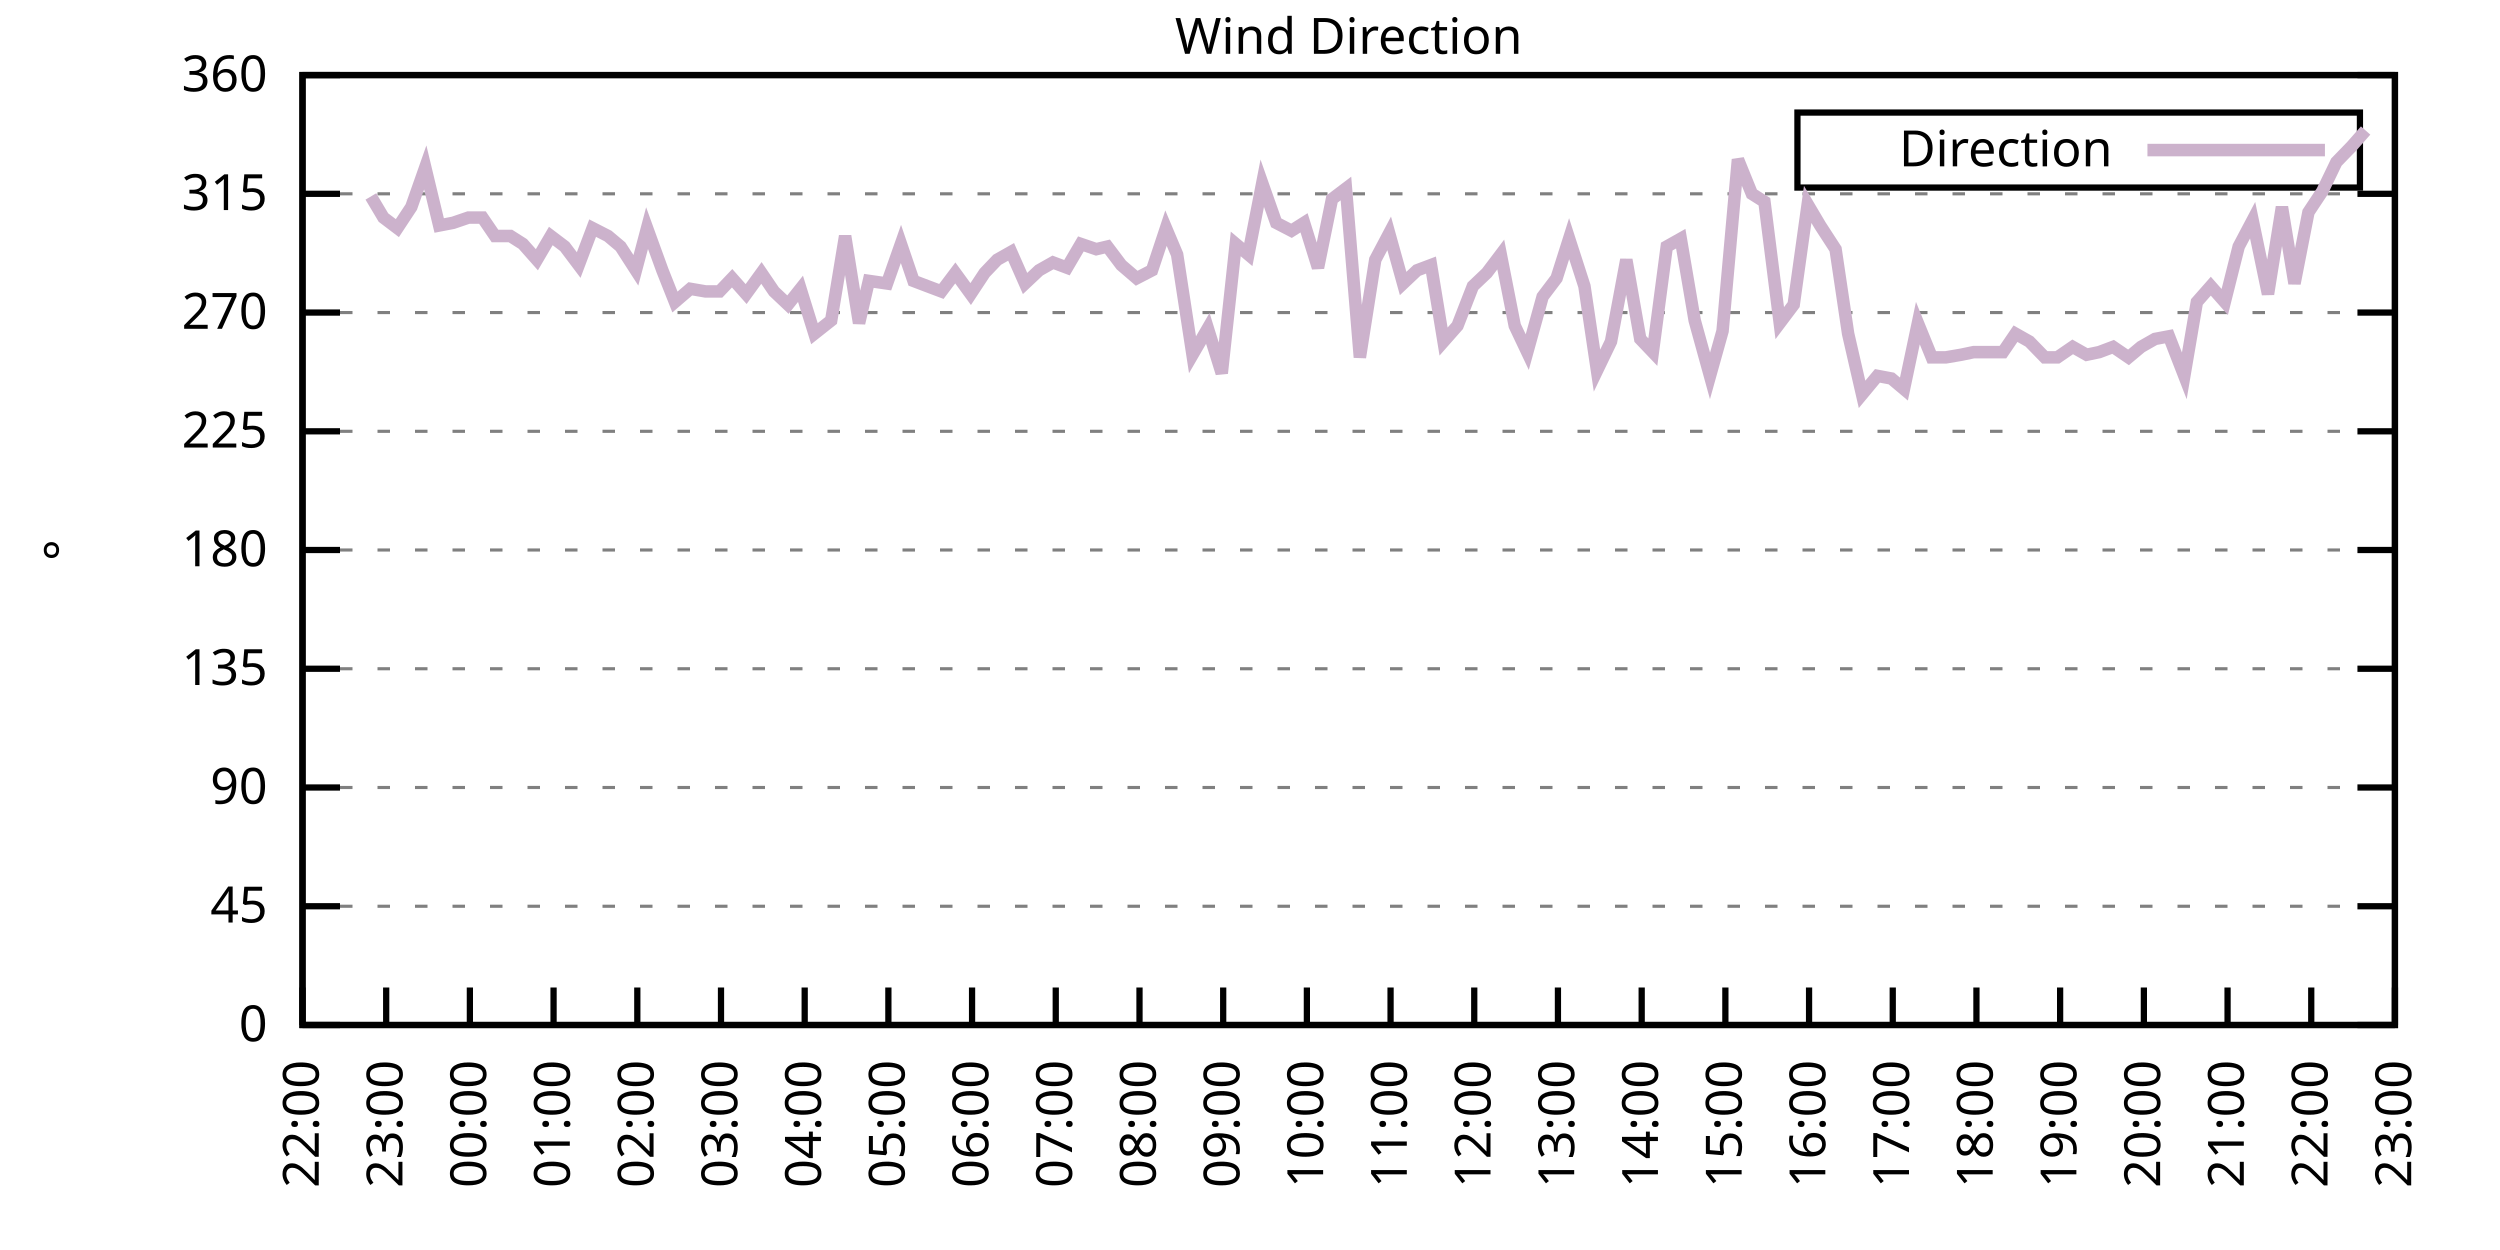
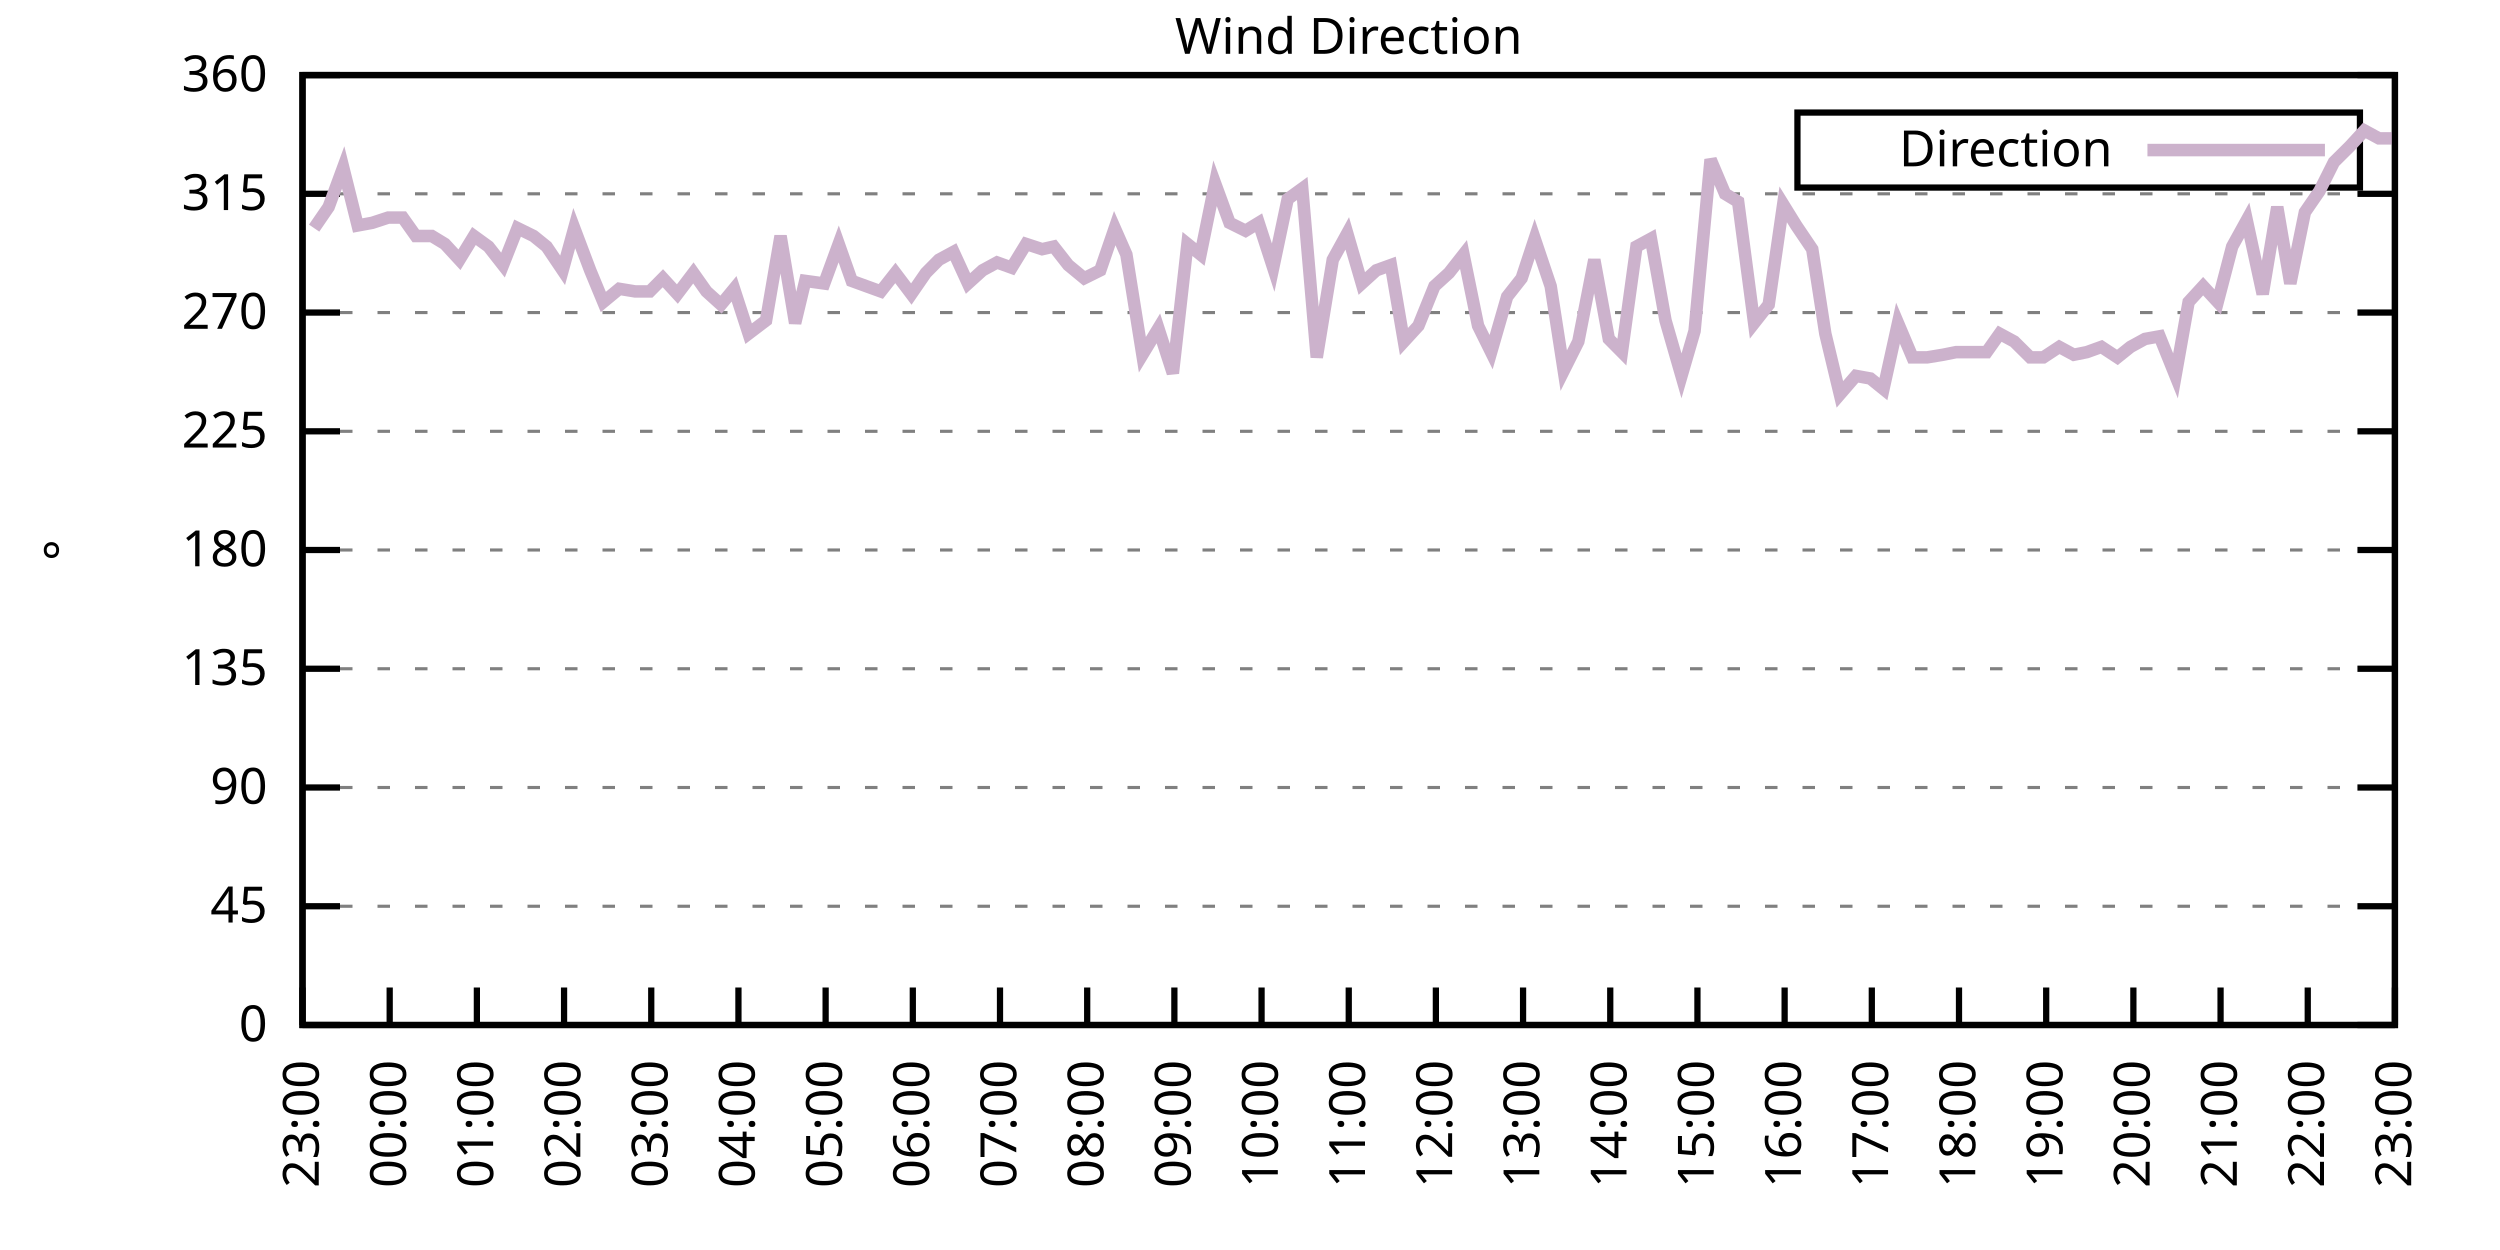
<svg xmlns="http://www.w3.org/2000/svg" xmlns:xlink="http://www.w3.org/1999/xlink" width="400" height="200" viewBox="0 0 400 200">
  <g id="gnuplot_canvas">
    <rect x="0" y="0" width="400" height="200" fill="none" />
    <defs>
      <circle id="gpDot" r="0.5" stroke-width="0.5" stroke="currentColor" />
      <path id="gpPt0" stroke-width="0.333" stroke="currentColor" d="M-1,0 h2 M0,-1 v2" />
      <path id="gpPt1" stroke-width="0.333" stroke="currentColor" d="M-1,-1 L1,1 M1,-1 L-1,1" />
      <path id="gpPt2" stroke-width="0.333" stroke="currentColor" d="M-1,0 L1,0 M0,-1 L0,1 M-1,-1 L1,1 M-1,1 L1,-1" />
      <rect id="gpPt3" stroke-width="0.333" stroke="currentColor" x="-1" y="-1" width="2" height="2" />
      <rect id="gpPt4" stroke-width="0.333" stroke="currentColor" fill="currentColor" x="-1" y="-1" width="2" height="2" />
      <circle id="gpPt5" stroke-width="0.333" stroke="currentColor" cx="0" cy="0" r="1" />
      <use xlink:href="#gpPt5" id="gpPt6" fill="currentColor" stroke="none" />
      <path id="gpPt7" stroke-width="0.333" stroke="currentColor" d="M0,-1.33 L-1.33,0.67 L1.33,0.67 z" />
      <use xlink:href="#gpPt7" id="gpPt8" fill="currentColor" stroke="none" />
      <use xlink:href="#gpPt7" id="gpPt9" stroke="currentColor" transform="rotate(180)" />
      <use xlink:href="#gpPt9" id="gpPt10" fill="currentColor" stroke="none" />
      <use xlink:href="#gpPt3" id="gpPt11" stroke="currentColor" transform="rotate(45)" />
      <use xlink:href="#gpPt11" id="gpPt12" fill="currentColor" stroke="none" />
      <path id="gpPt13" stroke-width="0.333" stroke="currentColor" d="M0,1.330 L1.265,0.411 L0.782,-1.067 L-0.782,-1.076 L-1.265,0.411 z" />
      <use xlink:href="#gpPt13" id="gpPt14" fill="currentColor" stroke="none" />
      <filter id="textbox" filterUnits="objectBoundingBox" x="0" y="0" height="1" width="1">
        <feFlood flood-color="white" flood-opacity="1" result="bgnd" />
        <feComposite in="SourceGraphic" in2="bgnd" operator="atop" />
      </filter>
      <filter id="greybox" filterUnits="objectBoundingBox" x="0" y="0" height="1" width="1">
        <feFlood flood-color="lightgrey" flood-opacity="1" result="grey" />
        <feComposite in="SourceGraphic" in2="grey" operator="atop" />
      </filter>
    </defs>
    <g fill="none" color="white" stroke="currentColor" stroke-width="1.00" stroke-linecap="butt" stroke-linejoin="miter">
</g>
    <g fill="none" color="black" stroke="currentColor" stroke-width="1.00" stroke-linecap="butt" stroke-linejoin="miter">
      <g stroke="none" shape-rendering="crispEdges">
        <polygon fill="rgb(255, 255, 255)" points="48.40,164.00 383.18,164.00 383.18,12.02 48.40,12.02 " />
      </g>
    </g>
    <g fill="none" color="black" stroke="currentColor" stroke-width="1.00" stroke-linecap="butt" stroke-linejoin="miter">
</g>
    <g fill="none" color="black" stroke="black" stroke-width="0.50" stroke-linecap="butt" stroke-linejoin="miter">
</g>
    <g fill="none" color="gray" stroke="currentColor" stroke-width="0.50" stroke-linecap="butt" stroke-linejoin="miter">
      <path stroke="gray" stroke-dasharray="2,4" class="gridline" d="M48.40,164.00 L383.19,164.00  " />
    </g>
    <g fill="none" color="gray" stroke="gray" stroke-width="1.00" stroke-linecap="butt" stroke-linejoin="miter">
</g>
    <g fill="none" color="black" stroke="currentColor" stroke-width="1.00" stroke-linecap="butt" stroke-linejoin="miter">
      <path stroke="black" d="M48.40,164.00 L54.40,164.00 M383.19,164.00 L377.19,164.00  " />
      <g transform="translate(42.80,166.60)" stroke="none" fill="black" font-family="Sans" font-size="8.00" text-anchor="end">
        <text>
          <tspan font-family="Sans"> 0</tspan>
        </text>
      </g>
    </g>
    <g fill="none" color="black" stroke="currentColor" stroke-width="1.00" stroke-linecap="butt" stroke-linejoin="miter">
</g>
    <g fill="none" color="black" stroke="black" stroke-width="0.50" stroke-linecap="butt" stroke-linejoin="miter">
</g>
    <g fill="none" color="gray" stroke="currentColor" stroke-width="0.50" stroke-linecap="butt" stroke-linejoin="miter">
      <path stroke="gray" stroke-dasharray="2,4" class="gridline" d="M48.40,145.00 L383.19,145.00  " />
    </g>
    <g fill="none" color="gray" stroke="gray" stroke-width="1.00" stroke-linecap="butt" stroke-linejoin="miter">
</g>
    <g fill="none" color="black" stroke="currentColor" stroke-width="1.00" stroke-linecap="butt" stroke-linejoin="miter">
      <path stroke="black" d="M48.40,145.00 L54.40,145.00 M383.19,145.00 L377.19,145.00  " />
      <g transform="translate(42.80,147.60)" stroke="none" fill="black" font-family="Sans" font-size="8.00" text-anchor="end">
        <text>
          <tspan font-family="Sans"> 45</tspan>
        </text>
      </g>
    </g>
    <g fill="none" color="black" stroke="currentColor" stroke-width="1.00" stroke-linecap="butt" stroke-linejoin="miter">
</g>
    <g fill="none" color="black" stroke="black" stroke-width="0.50" stroke-linecap="butt" stroke-linejoin="miter">
</g>
    <g fill="none" color="gray" stroke="currentColor" stroke-width="0.50" stroke-linecap="butt" stroke-linejoin="miter">
      <path stroke="gray" stroke-dasharray="2,4" class="gridline" d="M48.40,126.00 L383.19,126.00  " />
    </g>
    <g fill="none" color="gray" stroke="gray" stroke-width="1.00" stroke-linecap="butt" stroke-linejoin="miter">
</g>
    <g fill="none" color="black" stroke="currentColor" stroke-width="1.00" stroke-linecap="butt" stroke-linejoin="miter">
      <path stroke="black" d="M48.40,126.00 L54.40,126.00 M383.19,126.00 L377.19,126.00  " />
      <g transform="translate(42.80,128.60)" stroke="none" fill="black" font-family="Sans" font-size="8.00" text-anchor="end">
        <text>
          <tspan font-family="Sans"> 90</tspan>
        </text>
      </g>
    </g>
    <g fill="none" color="black" stroke="currentColor" stroke-width="1.00" stroke-linecap="butt" stroke-linejoin="miter">
</g>
    <g fill="none" color="black" stroke="black" stroke-width="0.50" stroke-linecap="butt" stroke-linejoin="miter">
</g>
    <g fill="none" color="gray" stroke="currentColor" stroke-width="0.50" stroke-linecap="butt" stroke-linejoin="miter">
      <path stroke="gray" stroke-dasharray="2,4" class="gridline" d="M48.40,107.00 L383.19,107.00  " />
    </g>
    <g fill="none" color="gray" stroke="gray" stroke-width="1.00" stroke-linecap="butt" stroke-linejoin="miter">
</g>
    <g fill="none" color="black" stroke="currentColor" stroke-width="1.00" stroke-linecap="butt" stroke-linejoin="miter">
      <path stroke="black" d="M48.40,107.00 L54.40,107.00 M383.19,107.00 L377.19,107.00  " />
      <g transform="translate(42.80,109.60)" stroke="none" fill="black" font-family="Sans" font-size="8.00" text-anchor="end">
        <text>
          <tspan font-family="Sans"> 135</tspan>
        </text>
      </g>
    </g>
    <g fill="none" color="black" stroke="currentColor" stroke-width="1.00" stroke-linecap="butt" stroke-linejoin="miter">
</g>
    <g fill="none" color="black" stroke="black" stroke-width="0.50" stroke-linecap="butt" stroke-linejoin="miter">
</g>
    <g fill="none" color="gray" stroke="currentColor" stroke-width="0.50" stroke-linecap="butt" stroke-linejoin="miter">
      <path stroke="gray" stroke-dasharray="2,4" class="gridline" d="M48.40,88.00 L383.19,88.00  " />
    </g>
    <g fill="none" color="gray" stroke="gray" stroke-width="1.00" stroke-linecap="butt" stroke-linejoin="miter">
</g>
    <g fill="none" color="black" stroke="currentColor" stroke-width="1.00" stroke-linecap="butt" stroke-linejoin="miter">
      <path stroke="black" d="M48.40,88.00 L54.40,88.00 M383.19,88.00 L377.19,88.00  " />
      <g transform="translate(42.80,90.60)" stroke="none" fill="black" font-family="Sans" font-size="8.00" text-anchor="end">
        <text>
          <tspan font-family="Sans"> 180</tspan>
        </text>
      </g>
    </g>
    <g fill="none" color="black" stroke="currentColor" stroke-width="1.00" stroke-linecap="butt" stroke-linejoin="miter">
</g>
    <g fill="none" color="black" stroke="black" stroke-width="0.50" stroke-linecap="butt" stroke-linejoin="miter">
</g>
    <g fill="none" color="gray" stroke="currentColor" stroke-width="0.50" stroke-linecap="butt" stroke-linejoin="miter">
      <path stroke="gray" stroke-dasharray="2,4" class="gridline" d="M48.40,69.01 L383.19,69.01  " />
    </g>
    <g fill="none" color="gray" stroke="gray" stroke-width="1.00" stroke-linecap="butt" stroke-linejoin="miter">
</g>
    <g fill="none" color="black" stroke="currentColor" stroke-width="1.00" stroke-linecap="butt" stroke-linejoin="miter">
      <path stroke="black" d="M48.40,69.01 L54.40,69.01 M383.19,69.01 L377.19,69.01  " />
      <g transform="translate(42.80,71.61)" stroke="none" fill="black" font-family="Sans" font-size="8.00" text-anchor="end">
        <text>
          <tspan font-family="Sans"> 225</tspan>
        </text>
      </g>
    </g>
    <g fill="none" color="black" stroke="currentColor" stroke-width="1.00" stroke-linecap="butt" stroke-linejoin="miter">
</g>
    <g fill="none" color="black" stroke="black" stroke-width="0.50" stroke-linecap="butt" stroke-linejoin="miter">
</g>
    <g fill="none" color="gray" stroke="currentColor" stroke-width="0.50" stroke-linecap="butt" stroke-linejoin="miter">
      <path stroke="gray" stroke-dasharray="2,4" class="gridline" d="M48.40,50.01 L383.19,50.01  " />
    </g>
    <g fill="none" color="gray" stroke="gray" stroke-width="1.00" stroke-linecap="butt" stroke-linejoin="miter">
</g>
    <g fill="none" color="black" stroke="currentColor" stroke-width="1.00" stroke-linecap="butt" stroke-linejoin="miter">
      <path stroke="black" d="M48.40,50.01 L54.40,50.01 M383.19,50.01 L377.19,50.01  " />
      <g transform="translate(42.80,52.61)" stroke="none" fill="black" font-family="Sans" font-size="8.00" text-anchor="end">
        <text>
          <tspan font-family="Sans"> 270</tspan>
        </text>
      </g>
    </g>
    <g fill="none" color="black" stroke="currentColor" stroke-width="1.00" stroke-linecap="butt" stroke-linejoin="miter">
</g>
    <g fill="none" color="black" stroke="black" stroke-width="0.50" stroke-linecap="butt" stroke-linejoin="miter">
</g>
    <g fill="none" color="gray" stroke="currentColor" stroke-width="0.50" stroke-linecap="butt" stroke-linejoin="miter">
      <path stroke="gray" stroke-dasharray="2,4" class="gridline" d="M48.40,31.01 L383.19,31.01  " />
    </g>
    <g fill="none" color="gray" stroke="gray" stroke-width="1.00" stroke-linecap="butt" stroke-linejoin="miter">
</g>
    <g fill="none" color="black" stroke="currentColor" stroke-width="1.00" stroke-linecap="butt" stroke-linejoin="miter">
      <path stroke="black" d="M48.40,31.01 L54.40,31.01 M383.19,31.01 L377.19,31.01  " />
      <g transform="translate(42.80,33.61)" stroke="none" fill="black" font-family="Sans" font-size="8.00" text-anchor="end">
        <text>
          <tspan font-family="Sans"> 315</tspan>
        </text>
      </g>
    </g>
    <g fill="none" color="black" stroke="currentColor" stroke-width="1.00" stroke-linecap="butt" stroke-linejoin="miter">
</g>
    <g fill="none" color="black" stroke="black" stroke-width="0.50" stroke-linecap="butt" stroke-linejoin="miter">
</g>
    <g fill="none" color="gray" stroke="currentColor" stroke-width="0.50" stroke-linecap="butt" stroke-linejoin="miter">
      <path stroke="gray" stroke-dasharray="2,4" class="gridline" d="M48.40,12.01 L383.19,12.01  " />
    </g>
    <g fill="none" color="gray" stroke="gray" stroke-width="1.00" stroke-linecap="butt" stroke-linejoin="miter">
</g>
    <g fill="none" color="black" stroke="currentColor" stroke-width="1.00" stroke-linecap="butt" stroke-linejoin="miter">
      <path stroke="black" d="M48.40,12.01 L54.40,12.01 M383.19,12.01 L377.19,12.01  " />
      <g transform="translate(42.80,14.61)" stroke="none" fill="black" font-family="Sans" font-size="8.00" text-anchor="end">
        <text>
          <tspan font-family="Sans"> 360</tspan>
        </text>
      </g>
    </g>
    <g fill="none" color="black" stroke="currentColor" stroke-width="1.00" stroke-linecap="butt" stroke-linejoin="miter">
      <path stroke="black" d="M48.40,164.00 L48.40,158.00  " />
      <g transform="translate(51.00,169.60) rotate(270.00)" stroke="none" fill="black" font-family="Sans" font-size="8.00" text-anchor="end">
        <text>
-           <tspan font-family="Sans">22:00</tspan>
-         </text>
-       </g>
-     </g>
-     <g fill="none" color="black" stroke="currentColor" stroke-width="1.00" stroke-linecap="butt" stroke-linejoin="miter">
-       <path stroke="black" d="M61.79,164.00 L61.79,158.00  " />
-       <g transform="translate(64.39,169.60) rotate(270.00)" stroke="none" fill="black" font-family="Sans" font-size="8.00" text-anchor="end">
-         <text>
          <tspan font-family="Sans">23:00</tspan>
        </text>
      </g>
    </g>
    <g fill="none" color="black" stroke="currentColor" stroke-width="1.00" stroke-linecap="butt" stroke-linejoin="miter">
-       <path stroke="black" d="M75.18,164.00 L75.18,158.00  " />
-       <g transform="translate(77.78,169.60) rotate(270.00)" stroke="none" fill="black" font-family="Sans" font-size="8.00" text-anchor="end">
+       <path stroke="black" d="M62.35,164.00 L62.35,158.00  " />
+       <g transform="translate(64.95,169.60) rotate(270.00)" stroke="none" fill="black" font-family="Sans" font-size="8.00" text-anchor="end">
        <text>
          <tspan font-family="Sans">00:00</tspan>
        </text>
      </g>
    </g>
    <g fill="none" color="black" stroke="currentColor" stroke-width="1.00" stroke-linecap="butt" stroke-linejoin="miter">
-       <path stroke="black" d="M88.57,164.00 L88.57,158.00  " />
-       <g transform="translate(91.17,169.60) rotate(270.00)" stroke="none" fill="black" font-family="Sans" font-size="8.00" text-anchor="end">
+       <path stroke="black" d="M76.30,164.00 L76.30,158.00  " />
+       <g transform="translate(78.90,169.60) rotate(270.00)" stroke="none" fill="black" font-family="Sans" font-size="8.00" text-anchor="end">
        <text>
          <tspan font-family="Sans">01:00</tspan>
        </text>
      </g>
    </g>
    <g fill="none" color="black" stroke="currentColor" stroke-width="1.00" stroke-linecap="butt" stroke-linejoin="miter">
-       <path stroke="black" d="M101.97,164.00 L101.97,158.00  " />
-       <g transform="translate(104.57,169.60) rotate(270.00)" stroke="none" fill="black" font-family="Sans" font-size="8.00" text-anchor="end">
+       <path stroke="black" d="M90.25,164.00 L90.25,158.00  " />
+       <g transform="translate(92.85,169.60) rotate(270.00)" stroke="none" fill="black" font-family="Sans" font-size="8.00" text-anchor="end">
        <text>
          <tspan font-family="Sans">02:00</tspan>
        </text>
      </g>
    </g>
    <g fill="none" color="black" stroke="currentColor" stroke-width="1.00" stroke-linecap="butt" stroke-linejoin="miter">
-       <path stroke="black" d="M115.36,164.00 L115.36,158.00  " />
-       <g transform="translate(117.96,169.60) rotate(270.00)" stroke="none" fill="black" font-family="Sans" font-size="8.00" text-anchor="end">
+       <path stroke="black" d="M104.20,164.00 L104.20,158.00  " />
+       <g transform="translate(106.80,169.60) rotate(270.00)" stroke="none" fill="black" font-family="Sans" font-size="8.00" text-anchor="end">
        <text>
          <tspan font-family="Sans">03:00</tspan>
        </text>
      </g>
    </g>
    <g fill="none" color="black" stroke="currentColor" stroke-width="1.00" stroke-linecap="butt" stroke-linejoin="miter">
-       <path stroke="black" d="M128.75,164.00 L128.75,158.00  " />
-       <g transform="translate(131.35,169.60) rotate(270.00)" stroke="none" fill="black" font-family="Sans" font-size="8.00" text-anchor="end">
+       <path stroke="black" d="M118.15,164.00 L118.15,158.00  " />
+       <g transform="translate(120.75,169.60) rotate(270.00)" stroke="none" fill="black" font-family="Sans" font-size="8.00" text-anchor="end">
        <text>
          <tspan font-family="Sans">04:00</tspan>
        </text>
      </g>
    </g>
    <g fill="none" color="black" stroke="currentColor" stroke-width="1.00" stroke-linecap="butt" stroke-linejoin="miter">
-       <path stroke="black" d="M142.14,164.00 L142.14,158.00  " />
-       <g transform="translate(144.74,169.60) rotate(270.00)" stroke="none" fill="black" font-family="Sans" font-size="8.00" text-anchor="end">
+       <path stroke="black" d="M132.10,164.00 L132.10,158.00  " />
+       <g transform="translate(134.70,169.60) rotate(270.00)" stroke="none" fill="black" font-family="Sans" font-size="8.00" text-anchor="end">
        <text>
          <tspan font-family="Sans">05:00</tspan>
        </text>
      </g>
    </g>
    <g fill="none" color="black" stroke="currentColor" stroke-width="1.00" stroke-linecap="butt" stroke-linejoin="miter">
-       <path stroke="black" d="M155.53,164.00 L155.53,158.00  " />
-       <g transform="translate(158.13,169.60) rotate(270.00)" stroke="none" fill="black" font-family="Sans" font-size="8.00" text-anchor="end">
+       <path stroke="black" d="M146.05,164.00 L146.05,158.00  " />
+       <g transform="translate(148.65,169.60) rotate(270.00)" stroke="none" fill="black" font-family="Sans" font-size="8.00" text-anchor="end">
        <text>
          <tspan font-family="Sans">06:00</tspan>
        </text>
      </g>
    </g>
    <g fill="none" color="black" stroke="currentColor" stroke-width="1.00" stroke-linecap="butt" stroke-linejoin="miter">
-       <path stroke="black" d="M168.92,164.00 L168.92,158.00  " />
-       <g transform="translate(171.52,169.60) rotate(270.00)" stroke="none" fill="black" font-family="Sans" font-size="8.00" text-anchor="end">
+       <path stroke="black" d="M160.00,164.00 L160.00,158.00  " />
+       <g transform="translate(162.60,169.60) rotate(270.00)" stroke="none" fill="black" font-family="Sans" font-size="8.00" text-anchor="end">
        <text>
          <tspan font-family="Sans">07:00</tspan>
        </text>
      </g>
    </g>
    <g fill="none" color="black" stroke="currentColor" stroke-width="1.00" stroke-linecap="butt" stroke-linejoin="miter">
-       <path stroke="black" d="M182.32,164.00 L182.32,158.00  " />
-       <g transform="translate(184.92,169.60) rotate(270.00)" stroke="none" fill="black" font-family="Sans" font-size="8.00" text-anchor="end">
+       <path stroke="black" d="M173.95,164.00 L173.95,158.00  " />
+       <g transform="translate(176.55,169.60) rotate(270.00)" stroke="none" fill="black" font-family="Sans" font-size="8.00" text-anchor="end">
        <text>
          <tspan font-family="Sans">08:00</tspan>
        </text>
      </g>
    </g>
    <g fill="none" color="black" stroke="currentColor" stroke-width="1.00" stroke-linecap="butt" stroke-linejoin="miter">
-       <path stroke="black" d="M195.71,164.00 L195.71,158.00  " />
-       <g transform="translate(198.31,169.60) rotate(270.00)" stroke="none" fill="black" font-family="Sans" font-size="8.00" text-anchor="end">
+       <path stroke="black" d="M187.90,164.00 L187.90,158.00  " />
+       <g transform="translate(190.50,169.60) rotate(270.00)" stroke="none" fill="black" font-family="Sans" font-size="8.00" text-anchor="end">
        <text>
          <tspan font-family="Sans">09:00</tspan>
        </text>
      </g>
    </g>
    <g fill="none" color="black" stroke="currentColor" stroke-width="1.00" stroke-linecap="butt" stroke-linejoin="miter">
-       <path stroke="black" d="M209.10,164.00 L209.10,158.00  " />
-       <g transform="translate(211.70,169.60) rotate(270.00)" stroke="none" fill="black" font-family="Sans" font-size="8.00" text-anchor="end">
+       <path stroke="black" d="M201.85,164.00 L201.85,158.00  " />
+       <g transform="translate(204.45,169.60) rotate(270.00)" stroke="none" fill="black" font-family="Sans" font-size="8.00" text-anchor="end">
        <text>
          <tspan font-family="Sans">10:00</tspan>
        </text>
      </g>
    </g>
    <g fill="none" color="black" stroke="currentColor" stroke-width="1.00" stroke-linecap="butt" stroke-linejoin="miter">
-       <path stroke="black" d="M222.49,164.00 L222.49,158.00  " />
-       <g transform="translate(225.09,169.60) rotate(270.00)" stroke="none" fill="black" font-family="Sans" font-size="8.00" text-anchor="end">
+       <path stroke="black" d="M215.80,164.00 L215.80,158.00  " />
+       <g transform="translate(218.40,169.60) rotate(270.00)" stroke="none" fill="black" font-family="Sans" font-size="8.00" text-anchor="end">
        <text>
          <tspan font-family="Sans">11:00</tspan>
        </text>
      </g>
    </g>
    <g fill="none" color="black" stroke="currentColor" stroke-width="1.00" stroke-linecap="butt" stroke-linejoin="miter">
-       <path stroke="black" d="M235.88,164.00 L235.88,158.00  " />
-       <g transform="translate(238.48,169.60) rotate(270.00)" stroke="none" fill="black" font-family="Sans" font-size="8.00" text-anchor="end">
+       <path stroke="black" d="M229.74,164.00 L229.74,158.00  " />
+       <g transform="translate(232.34,169.60) rotate(270.00)" stroke="none" fill="black" font-family="Sans" font-size="8.00" text-anchor="end">
        <text>
          <tspan font-family="Sans">12:00</tspan>
        </text>
      </g>
    </g>
    <g fill="none" color="black" stroke="currentColor" stroke-width="1.00" stroke-linecap="butt" stroke-linejoin="miter">
-       <path stroke="black" d="M249.27,164.00 L249.27,158.00  " />
-       <g transform="translate(251.87,169.60) rotate(270.00)" stroke="none" fill="black" font-family="Sans" font-size="8.00" text-anchor="end">
+       <path stroke="black" d="M243.69,164.00 L243.69,158.00  " />
+       <g transform="translate(246.29,169.60) rotate(270.00)" stroke="none" fill="black" font-family="Sans" font-size="8.00" text-anchor="end">
        <text>
          <tspan font-family="Sans">13:00</tspan>
        </text>
      </g>
    </g>
    <g fill="none" color="black" stroke="currentColor" stroke-width="1.00" stroke-linecap="butt" stroke-linejoin="miter">
-       <path stroke="black" d="M262.67,164.00 L262.67,158.00  " />
-       <g transform="translate(265.27,169.60) rotate(270.00)" stroke="none" fill="black" font-family="Sans" font-size="8.00" text-anchor="end">
+       <path stroke="black" d="M257.64,164.00 L257.64,158.00  " />
+       <g transform="translate(260.24,169.60) rotate(270.00)" stroke="none" fill="black" font-family="Sans" font-size="8.00" text-anchor="end">
        <text>
          <tspan font-family="Sans">14:00</tspan>
        </text>
      </g>
    </g>
    <g fill="none" color="black" stroke="currentColor" stroke-width="1.00" stroke-linecap="butt" stroke-linejoin="miter">
-       <path stroke="black" d="M276.06,164.00 L276.06,158.00  " />
-       <g transform="translate(278.66,169.60) rotate(270.00)" stroke="none" fill="black" font-family="Sans" font-size="8.00" text-anchor="end">
+       <path stroke="black" d="M271.59,164.00 L271.59,158.00  " />
+       <g transform="translate(274.19,169.60) rotate(270.00)" stroke="none" fill="black" font-family="Sans" font-size="8.00" text-anchor="end">
        <text>
          <tspan font-family="Sans">15:00</tspan>
        </text>
      </g>
    </g>
    <g fill="none" color="black" stroke="currentColor" stroke-width="1.00" stroke-linecap="butt" stroke-linejoin="miter">
-       <path stroke="black" d="M289.45,164.00 L289.45,158.00  " />
-       <g transform="translate(292.05,169.60) rotate(270.00)" stroke="none" fill="black" font-family="Sans" font-size="8.00" text-anchor="end">
+       <path stroke="black" d="M285.54,164.00 L285.54,158.00  " />
+       <g transform="translate(288.14,169.60) rotate(270.00)" stroke="none" fill="black" font-family="Sans" font-size="8.00" text-anchor="end">
        <text>
          <tspan font-family="Sans">16:00</tspan>
        </text>
      </g>
    </g>
    <g fill="none" color="black" stroke="currentColor" stroke-width="1.00" stroke-linecap="butt" stroke-linejoin="miter">
-       <path stroke="black" d="M302.84,164.00 L302.84,158.00  " />
-       <g transform="translate(305.44,169.60) rotate(270.00)" stroke="none" fill="black" font-family="Sans" font-size="8.00" text-anchor="end">
+       <path stroke="black" d="M299.49,164.00 L299.49,158.00  " />
+       <g transform="translate(302.09,169.60) rotate(270.00)" stroke="none" fill="black" font-family="Sans" font-size="8.00" text-anchor="end">
        <text>
          <tspan font-family="Sans">17:00</tspan>
        </text>
      </g>
    </g>
    <g fill="none" color="black" stroke="currentColor" stroke-width="1.00" stroke-linecap="butt" stroke-linejoin="miter">
-       <path stroke="black" d="M316.23,164.00 L316.23,158.00  " />
-       <g transform="translate(318.83,169.60) rotate(270.00)" stroke="none" fill="black" font-family="Sans" font-size="8.00" text-anchor="end">
+       <path stroke="black" d="M313.44,164.00 L313.44,158.00  " />
+       <g transform="translate(316.04,169.60) rotate(270.00)" stroke="none" fill="black" font-family="Sans" font-size="8.00" text-anchor="end">
        <text>
          <tspan font-family="Sans">18:00</tspan>
        </text>
      </g>
    </g>
    <g fill="none" color="black" stroke="currentColor" stroke-width="1.00" stroke-linecap="butt" stroke-linejoin="miter">
-       <path stroke="black" d="M329.62,164.00 L329.62,158.00  " />
-       <g transform="translate(332.22,169.60) rotate(270.00)" stroke="none" fill="black" font-family="Sans" font-size="8.00" text-anchor="end">
+       <path stroke="black" d="M327.39,164.00 L327.39,158.00  " />
+       <g transform="translate(329.99,169.60) rotate(270.00)" stroke="none" fill="black" font-family="Sans" font-size="8.00" text-anchor="end">
        <text>
          <tspan font-family="Sans">19:00</tspan>
        </text>
      </g>
    </g>
    <g fill="none" color="black" stroke="currentColor" stroke-width="1.00" stroke-linecap="butt" stroke-linejoin="miter">
-       <path stroke="black" d="M343.02,164.00 L343.02,158.00  " />
-       <g transform="translate(345.62,169.60) rotate(270.00)" stroke="none" fill="black" font-family="Sans" font-size="8.00" text-anchor="end">
+       <path stroke="black" d="M341.34,164.00 L341.34,158.00  " />
+       <g transform="translate(343.94,169.60) rotate(270.00)" stroke="none" fill="black" font-family="Sans" font-size="8.00" text-anchor="end">
        <text>
          <tspan font-family="Sans">20:00</tspan>
        </text>
      </g>
    </g>
    <g fill="none" color="black" stroke="currentColor" stroke-width="1.00" stroke-linecap="butt" stroke-linejoin="miter">
-       <path stroke="black" d="M356.41,164.00 L356.41,158.00  " />
-       <g transform="translate(359.01,169.60) rotate(270.00)" stroke="none" fill="black" font-family="Sans" font-size="8.00" text-anchor="end">
+       <path stroke="black" d="M355.29,164.00 L355.29,158.00  " />
+       <g transform="translate(357.89,169.60) rotate(270.00)" stroke="none" fill="black" font-family="Sans" font-size="8.00" text-anchor="end">
        <text>
          <tspan font-family="Sans">21:00</tspan>
        </text>
      </g>
    </g>
    <g fill="none" color="black" stroke="currentColor" stroke-width="1.00" stroke-linecap="butt" stroke-linejoin="miter">
-       <path stroke="black" d="M369.80,164.00 L369.80,158.00  " />
-       <g transform="translate(372.40,169.60) rotate(270.00)" stroke="none" fill="black" font-family="Sans" font-size="8.00" text-anchor="end">
+       <path stroke="black" d="M369.24,164.00 L369.24,158.00  " />
+       <g transform="translate(371.84,169.60) rotate(270.00)" stroke="none" fill="black" font-family="Sans" font-size="8.00" text-anchor="end">
        <text>
          <tspan font-family="Sans">22:00</tspan>
        </text>
      </g>
    </g>
    <g fill="none" color="black" stroke="currentColor" stroke-width="1.00" stroke-linecap="butt" stroke-linejoin="miter">
      <path stroke="black" d="M383.19,164.00 L383.19,158.00  " />
      <g transform="translate(385.79,169.60) rotate(270.00)" stroke="none" fill="black" font-family="Sans" font-size="8.00" text-anchor="end">
        <text>
          <tspan font-family="Sans">23:00</tspan>
        </text>
      </g>
    </g>
    <g fill="none" color="black" stroke="currentColor" stroke-width="1.00" stroke-linecap="butt" stroke-linejoin="miter">
</g>
    <g fill="none" color="black" stroke="currentColor" stroke-width="1.00" stroke-linecap="butt" stroke-linejoin="miter">
      <path stroke="black" d="M48.40,12.01 L48.40,164.00 L383.19,164.00 L383.19,12.01 L48.40,12.01 Z  " />
    </g>
    <g fill="none" color="black" stroke="currentColor" stroke-width="1.00" stroke-linecap="butt" stroke-linejoin="miter">
</g>
    <g fill="none" color="black" stroke="currentColor" stroke-width="1.00" stroke-linecap="butt" stroke-linejoin="miter">
      <path stroke="black" d="M287.59,30.01 L287.59,18.01 L377.59,18.01 L377.59,30.01 L287.59,30.01 Z  " />
    </g>
    <g id="Wind_direction_plot_1">
      <g fill="none" color="white" stroke="black" stroke-width="2.00" stroke-linecap="butt" stroke-linejoin="miter">
</g>
      <g fill="none" color="black" stroke="currentColor" stroke-width="2.00" stroke-linecap="butt" stroke-linejoin="miter">
        <g transform="translate(337.99,26.61)" stroke="none" fill="black" font-family="Sans" font-size="8.00" text-anchor="end">
          <text>
            <tspan font-family="Sans">Direction</tspan>
          </text>
        </g>
      </g>
      <g fill="none" color="black" stroke="currentColor" stroke-width="2.00" stroke-linecap="butt" stroke-linejoin="miter">
-         <path stroke="rgb(204, 178, 204)" d="M343.59,24.01 L371.99,24.01 M59.34,31.43 L61.35,34.81 L63.58,36.50 L65.81,33.12 L68.04,26.79 L70.27,36.08   L72.50,35.65 L74.96,34.81 L77.19,34.81 L79.20,37.76 L81.66,37.76 L83.66,39.03 L85.90,41.56 L88.13,37.76   L90.36,39.45 L92.59,42.41 L94.82,36.50 L97.28,37.76 L99.29,39.45 L101.74,43.25 L103.53,36.50 L105.98,43.25   L107.99,48.32 L110.45,46.21 L112.90,46.63 L115.13,46.63 L117.14,44.52 L119.38,47.05 L121.83,43.67 L123.84,46.63   L126.07,48.74 L128.08,46.21 L130.31,53.39 L132.99,51.27 L135.22,37.76 L137.45,51.70 L139.02,44.94 L141.92,45.36   L144.15,39.03 L146.16,44.94 L148.39,45.79 L150.62,46.63 L152.85,43.67 L155.31,47.05 L157.54,43.67 L159.55,41.56   L161.78,40.30 L164.01,45.36 L166.25,43.25 L168.48,41.99 L170.71,42.83 L172.94,39.03 L175.40,39.87 L177.18,39.45   L179.41,42.41 L181.87,44.52 L184.32,43.25 L186.56,36.50 L188.34,40.72 L190.80,56.76 L193.25,52.54 L195.48,59.72   L197.72,39.03 L199.73,40.72 L201.96,29.32 L204.19,35.65 L206.64,36.92 L208.65,35.65 L210.88,42.83 L213.12,31.85   L215.35,30.16 L217.58,57.18 L220.04,41.56 L222.27,37.34 L224.50,45.36 L226.73,43.25 L228.96,42.41 L230.97,54.65   L233.20,52.12 L235.66,45.79 L237.89,43.67 L240.12,40.72 L242.36,52.12 L244.36,56.34 L246.82,47.47 L249.05,44.52   L251.06,38.19 L253.51,45.79 L255.52,59.30 L257.76,54.65 L260.21,41.56 L262.44,54.23 L264.45,56.34 L266.68,39.45   L268.92,38.19 L271.15,51.27 L273.60,60.14 L275.61,52.96 L278.07,25.52 L280.30,31.01 L282.31,32.28 L284.76,51.70   L286.99,48.74 L289.23,32.70 L291.23,36.08 L293.69,39.87 L295.70,53.39 L297.93,63.10 L300.39,60.14 L302.62,60.56   L304.63,62.25 L306.86,51.70 L309.09,57.18 L311.32,57.18 L313.78,56.76 L315.79,56.34 L318.02,56.34 L320.47,56.34   L322.48,53.39 L324.71,54.65 L327.17,57.18 L329.18,57.18 L331.63,55.50 L333.86,56.76 L335.87,56.34 L338.10,55.50   L340.56,57.18 L342.57,55.50 L344.80,54.23 L347.03,53.81 L349.49,60.14 L351.50,48.32 L353.73,45.79 L355.96,48.32   L358.19,39.45 L360.42,35.23 L362.88,47.05 L365.11,33.12 L367.12,45.36 L369.35,33.96 L371.58,30.59 L373.82,25.94   L376.27,23.41 L378.50,20.88  " />
+         <path stroke="rgb(204, 178, 204)" d="M343.59,24.01 L371.99,24.01 M50.26,36.50 L52.58,33.12 L54.91,26.79 L57.23,36.08 L59.56,35.65 L62.12,34.81   L64.44,34.81 L66.53,37.76 L69.09,37.76 L71.18,39.03 L73.51,41.56 L75.83,37.76 L78.16,39.45 L80.48,42.41   L82.81,36.50 L85.37,37.76 L87.46,39.45 L90.02,43.25 L91.88,36.50 L94.43,43.25 L96.53,48.32 L99.08,46.21   L101.64,46.63 L103.97,46.63 L106.06,44.52 L108.38,47.05 L110.94,43.67 L113.03,46.63 L115.36,48.74 L117.45,46.21   L119.78,53.39 L122.57,51.27 L124.89,37.76 L127.22,51.70 L128.84,44.94 L131.87,45.36 L134.19,39.03 L136.28,44.94   L138.61,45.79 L140.93,46.63 L143.26,43.67 L145.81,47.05 L148.14,43.67 L150.23,41.56 L152.56,40.30 L154.88,45.36   L157.21,43.25 L159.53,41.99 L161.86,42.83 L164.18,39.03 L166.74,39.87 L168.60,39.45 L170.92,42.41 L173.48,44.52   L176.04,43.25 L178.36,36.50 L180.22,40.72 L182.78,56.76 L185.34,52.54 L187.66,59.72 L189.99,39.03 L192.08,40.72   L194.41,29.32 L196.73,35.65 L199.29,36.92 L201.38,35.65 L203.71,42.83 L206.03,31.85 L208.36,30.16 L210.68,57.18   L213.24,41.56 L215.56,37.34 L217.89,45.36 L220.21,43.25 L222.54,42.41 L224.63,54.65 L226.95,52.12 L229.51,45.79   L231.84,43.67 L234.16,40.72 L236.49,52.12 L238.58,56.34 L241.14,47.47 L243.46,44.52 L245.55,38.19 L248.11,45.79   L250.20,59.30 L252.53,54.65 L255.09,41.56 L257.41,54.23 L259.50,56.34 L261.83,39.45 L264.15,38.19 L266.48,51.27   L269.04,60.14 L271.13,52.96 L273.69,25.52 L276.01,31.01 L278.10,32.28 L280.66,51.70 L282.99,48.74 L285.31,32.70   L287.40,36.08 L289.96,39.87 L292.05,53.39 L294.38,63.10 L296.94,60.14 L299.26,60.56 L301.35,62.25 L303.68,51.70   L306.00,57.18 L308.33,57.18 L310.88,56.76 L312.98,56.34 L315.30,56.34 L317.86,56.34 L319.95,53.39 L322.28,54.65   L324.83,57.18 L326.93,57.18 L329.48,55.50 L331.81,56.76 L333.90,56.34 L336.23,55.50 L338.78,57.18 L340.88,55.50   L343.20,54.23 L345.53,53.81 L348.08,60.14 L350.18,48.32 L352.50,45.79 L354.83,48.32 L357.15,39.45 L359.48,35.23   L362.03,47.05 L364.36,33.12 L366.45,45.36 L368.78,33.96 L371.10,30.59 L373.43,25.94 L375.98,23.41 L378.31,20.88   L380.63,22.14 L382.96,22.14  " />
      </g>
    </g>
    <g fill="none" color="black" stroke="currentColor" stroke-width="2.00" stroke-linecap="butt" stroke-linejoin="miter">
</g>
    <g fill="none" color="black" stroke="black" stroke-width="1.00" stroke-linecap="butt" stroke-linejoin="miter">
</g>
    <g fill="none" color="black" stroke="currentColor" stroke-width="1.00" stroke-linecap="butt" stroke-linejoin="miter">
      <path stroke="black" d="M48.40,12.01 L48.40,164.00 L383.19,164.00 L383.19,12.01 L48.40,12.01 Z  " />
      <g transform="translate(12.80,88.01) rotate(270.00)" stroke="none" fill="black" font-family="Sans" font-size="8.00" text-anchor="middle">
        <text>
          <tspan font-family="Sans">°</tspan>
        </text>
      </g>
    </g>
    <g fill="none" color="black" stroke="currentColor" stroke-width="1.00" stroke-linecap="butt" stroke-linejoin="miter">
</g>
    <g fill="none" color="black" stroke="currentColor" stroke-width="1.00" stroke-linecap="butt" stroke-linejoin="miter">
      <g transform="translate(215.79,8.61)" stroke="none" fill="black" font-family="Sans" font-size="8.00" text-anchor="middle">
        <text>
          <tspan font-family="Sans">Wind Direction</tspan>
        </text>
      </g>
    </g>
    <g fill="none" color="black" stroke="currentColor" stroke-width="1.00" stroke-linecap="butt" stroke-linejoin="miter">
</g>
  </g>
</svg>
